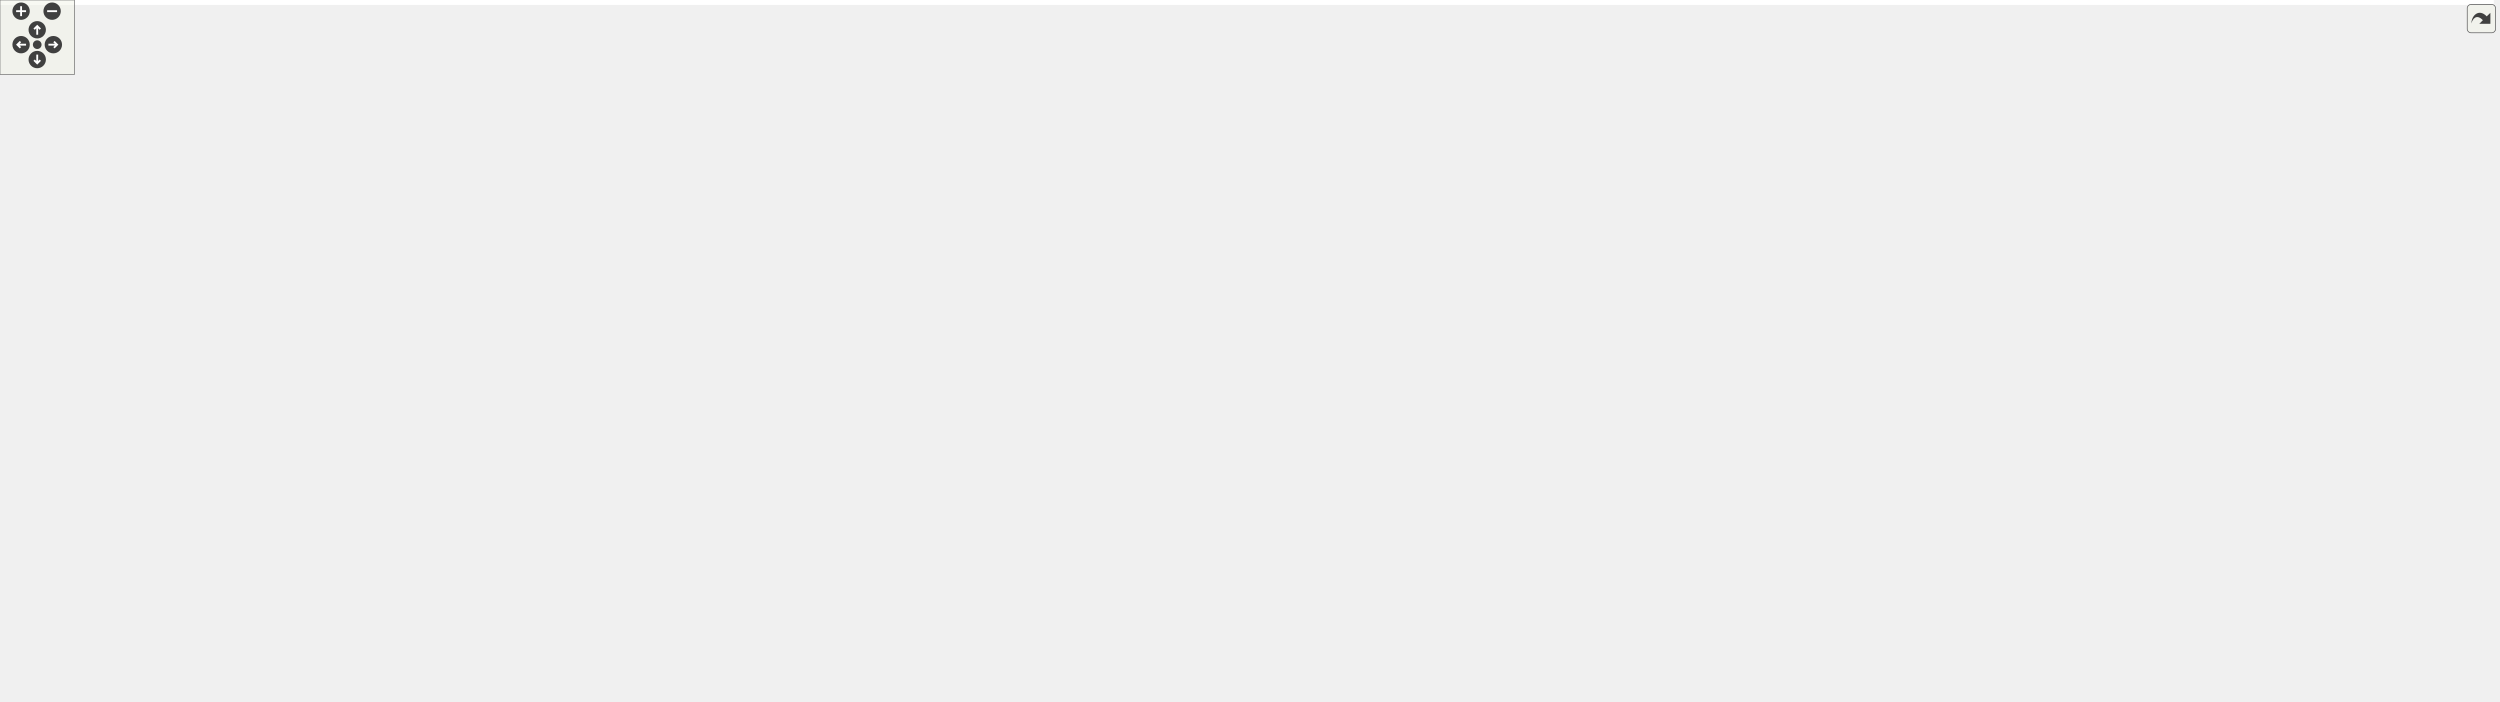
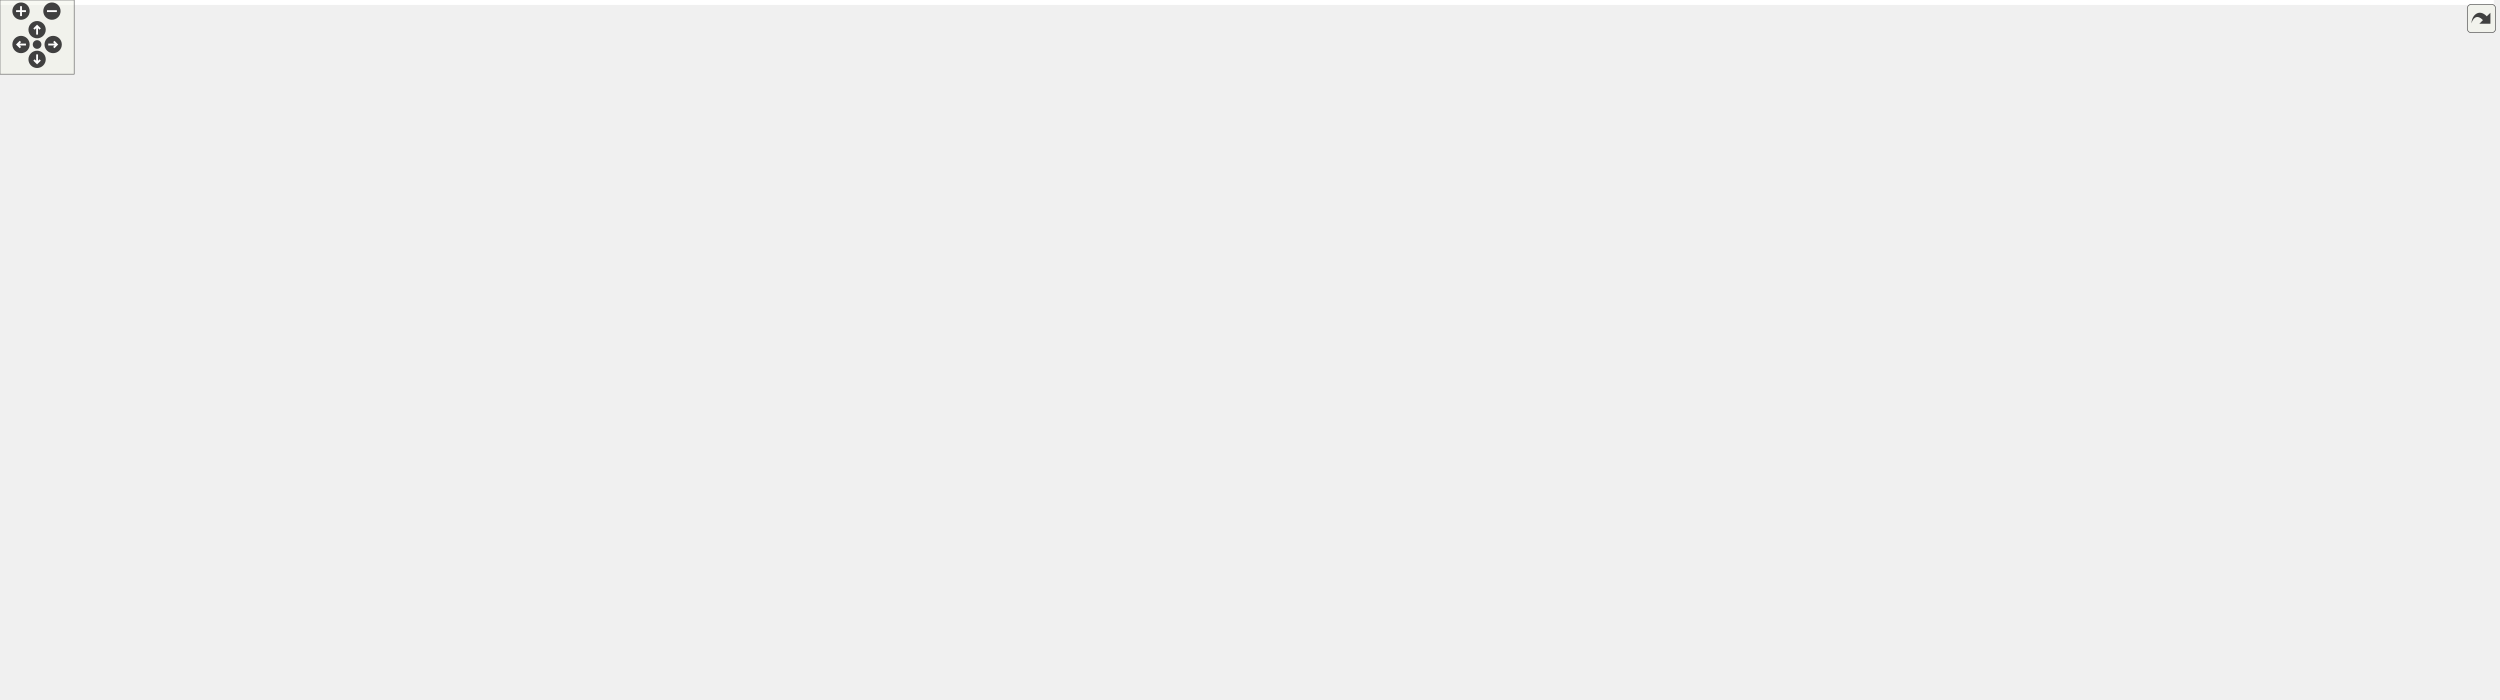
<svg xmlns="http://www.w3.org/2000/svg" xmlns:xlink="http://www.w3.org/1999/xlink" id="main" version="1.1" xml:space="preserve">
  <style type="text/css">
.edge:hover path { stroke: red; }
.edge:hover polygon { stroke: red; fill: red; }
</style>
  <defs>
    <circle id="rim" cx="0" cy="0" r="7" />
    <circle id="rim2" cx="0" cy="0" r="3.5" />
    <g id="zoomPlus">
      <use xlink:href="#rim" fill="#404040">
        <set attributeName="fill" to="#808080" begin="zoomplus.mouseover" end="zoomplus.mouseout" />
      </use>
      <path d="M-4,0h8M0,-4v8" fill="none" stroke="white" stroke-width="1.5" pointer-events="none" />
    </g>
    <g id="zoomMin">
      <use xlink:href="#rim" fill="#404040">
        <set attributeName="fill" to="#808080" begin="zoomminus.mouseover" end="zoomminus.mouseout" />
      </use>
      <path d="M-4,0h8" fill="none" stroke="white" stroke-width="1.5" pointer-events="none" />
    </g>
    <g id="dirArrow">
      <path fill="none" stroke="white" stroke-width="1.5" d="M0,-3.0v7 M-2.5,-0.5L0,-3.0L2.5,-0.5" />
    </g>
    <g id="resetDef">
      <use xlink:href="#rim2" fill="#404040">
        <set attributeName="fill" to="#808080" begin="reset.mouseover" end="reset.mouseout" />
      </use>
    </g>
  </defs>
  <svg id="graph" class="graph">
    <g id="viewport">
-       <polygon fill="#ffffff" stroke="transparent" points="-4,4 -4,-505 2010,-505 2010,4 -4,4" />
+       <polygon fill="#ffffff" stroke="transparent" points="-4,4 -4,-505 2017,-505 2017,4 -4,4" />
      <g id="node1" class="node">
-         <polygon fill="#bfbfbf" stroke="#000000" points="1148,-459.5 1148,-500.5 1354,-500.5 1354,-459.5 1148,-459.5" />
-         <text text-anchor="start" x="1156" y="-488.5" font-family="Helvetica,sans-Serif" font-size="10.00" fill="#000000">include/ChimeraTK/Control</text>
-         <text text-anchor="start" x="1156" y="-477.5" font-family="Helvetica,sans-Serif" font-size="10.00" fill="#000000">SystemAdapter/DeviceSynchronization</text>
-         <text text-anchor="middle" x="1251" y="-466.5" font-family="Helvetica,sans-Serif" font-size="10.00" fill="#000000">Utility.h</text>
+         <polygon fill="#bfbfbf" stroke="#000000" points="1155,-459.5 1155,-500.5 1361,-500.5 1361,-459.5 1155,-459.5" />
+         <text text-anchor="start" x="1163" y="-488.5" font-family="Helvetica,sans-Serif" font-size="10.00" fill="#000000">include/ChimeraTK/Control</text>
+         <text text-anchor="start" x="1163" y="-477.5" font-family="Helvetica,sans-Serif" font-size="10.00" fill="#000000">SystemAdapter/DeviceSynchronization</text>
+         <text text-anchor="middle" x="1258" y="-466.5" font-family="Helvetica,sans-Serif" font-size="10.00" fill="#000000">Utility.h</text>
      </g>
      <g id="node2" class="node">
-         <polygon fill="#ffffff" stroke="#bfbfbf" points="1144.5,-403.5 1144.5,-422.5 1237.5,-422.5 1237.5,-403.5 1144.5,-403.5" />
-         <text text-anchor="middle" x="1191" y="-410.5" font-family="Helvetica,sans-Serif" font-size="10.00" fill="#000000">unordered_map</text>
+         <polygon fill="#ffffff" stroke="#bfbfbf" points="1151.5,-403.5 1151.5,-422.5 1244.5,-422.5 1244.5,-403.5 1151.5,-403.5" />
+         <text text-anchor="middle" x="1198" y="-410.5" font-family="Helvetica,sans-Serif" font-size="10.00" fill="#000000">unordered_map</text>
      </g>
      <g id="edge1" class="edge">
-         <path fill="none" stroke="#191970" d="M1232.344,-459.168C1224.107,-449.969 1214.53,-439.276 1206.67,-430.498" />
-         <polygon fill="#191970" stroke="#191970" points="1209.037,-427.895 1199.759,-422.781 1203.822,-432.565 1209.037,-427.895" />
+         <path fill="none" stroke="#191970" d="M1239.344,-459.168C1231.107,-449.969 1221.53,-439.276 1213.67,-430.498" />
+         <polygon fill="#191970" stroke="#191970" points="1216.037,-427.895 1206.759,-422.781 1210.822,-432.565 1216.037,-427.895" />
      </g>
      <g id="node3" class="node">
        <g id="a_node3">
          <a xlink:href="_device_p_v_manager_8h.html" target="_top" xlink:title="DevicePVManager.h">
-             <polygon fill="#ffffff" stroke="#000000" points="1255.5,-403.5 1255.5,-422.5 1368.5,-422.5 1368.5,-403.5 1255.5,-403.5" />
-             <text text-anchor="middle" x="1312" y="-410.5" font-family="Helvetica,sans-Serif" font-size="10.00" fill="#000000">DevicePVManager.h</text>
+             <polygon fill="#ffffff" stroke="#000000" points="1262.5,-403.5 1262.5,-422.5 1375.5,-422.5 1375.5,-403.5 1262.5,-403.5" />
+             <text text-anchor="middle" x="1319" y="-410.5" font-family="Helvetica,sans-Serif" font-size="10.00" fill="#000000">DevicePVManager.h</text>
          </a>
        </g>
      </g>
      <g id="edge2" class="edge">
-         <path fill="none" stroke="#191970" d="M1269.966,-459.168C1278.428,-449.874 1288.278,-439.055 1296.316,-430.227" />
-         <polygon fill="#191970" stroke="#191970" points="1298.951,-432.531 1303.095,-422.781 1293.775,-427.819 1298.951,-432.531" />
+         <path fill="none" stroke="#191970" d="M1276.966,-459.168C1285.428,-449.874 1295.278,-439.055 1303.316,-430.227" />
+         <polygon fill="#191970" stroke="#191970" points="1305.951,-432.531 1310.095,-422.781 1300.775,-427.819 1305.951,-432.531" />
      </g>
      <g id="node4" class="node">
-         <polygon fill="#ffffff" stroke="#bfbfbf" points="1811,-62 1811,-81 1849,-81 1849,-62 1811,-62" />
-         <text text-anchor="middle" x="1830" y="-69" font-family="Helvetica,sans-Serif" font-size="10.00" fill="#000000">map</text>
+         <polygon fill="#ffffff" stroke="#bfbfbf" points="1834,-62 1834,-81 1872,-81 1872,-62 1834,-62" />
+         <text text-anchor="middle" x="1853" y="-69" font-family="Helvetica,sans-Serif" font-size="10.00" fill="#000000">map</text>
      </g>
      <g id="edge3" class="edge">
-         <path fill="none" stroke="#191970" d="M1368.917,-406.649C1503.479,-390.866 1830,-347.752 1830,-301 1830,-301 1830,-301 1830,-189 1830,-154.64 1830,-114.628 1830,-91.276" />
-         <polygon fill="#191970" stroke="#191970" points="1833.5,-91.249 1830,-81.249 1826.5,-91.249 1833.5,-91.249" />
+         <path fill="none" stroke="#191970" d="M1375.917,-406.649C1510.479,-390.866 1837,-347.752 1837,-301 1837,-301 1837,-301 1837,-189 1837,-154.323 1843.927,-114.411 1848.665,-91.165" />
+         <polygon fill="#191970" stroke="#191970" points="1852.13,-91.696 1850.775,-81.188 1845.282,-90.247 1852.13,-91.696" />
      </g>
      <g id="node5" class="node">
        <polygon fill="#ffffff" stroke="#bfbfbf" points="154,-62 154,-81 198,-81 198,-62 154,-62" />
        <text text-anchor="middle" x="176" y="-69" font-family="Helvetica,sans-Serif" font-size="10.00" fill="#000000">string</text>
      </g>
      <g id="edge4" class="edge">
-         <path fill="none" stroke="#191970" d="M1255.294,-404.178C1252.49,-403.773 1249.714,-403.378 1247,-403 919.619,-357.421 833.005,-376.398 509,-311 418.937,-292.821 391.654,-297.124 310,-255 239.493,-218.626 205.243,-214.566 171,-143 163.221,-126.742 165.845,-105.992 169.591,-91.038" />
+         <path fill="none" stroke="#191970" d="M1262.294,-404.174C1259.491,-403.77 1256.714,-403.376 1254,-403 923.534,-357.185 836.069,-376.82 509,-311 418.926,-292.873 391.654,-297.124 310,-255 239.493,-218.626 205.243,-214.566 171,-143 163.221,-126.742 165.845,-105.992 169.591,-91.038" />
        <polygon fill="#191970" stroke="#191970" points="172.985,-91.899 172.383,-81.321 166.257,-89.965 172.985,-91.899" />
      </g>
      <g id="node6" class="node">
        <polygon fill="#ffffff" stroke="#bfbfbf" points="16.5,-62 16.5,-81 135.5,-81 135.5,-62 16.5,-62" />
        <text text-anchor="middle" x="76" y="-69" font-family="Helvetica,sans-Serif" font-size="10.00" fill="#000000">boost/shared_ptr.hpp</text>
      </g>
      <g id="edge5" class="edge">
-         <path fill="none" stroke="#191970" d="M1255.317,-403.991C1252.508,-403.635 1249.724,-403.302 1247,-403 1013.662,-377.128 954.021,-385.716 720,-367 559.841,-354.191 0,-461.671 0,-301 0,-301 0,-301 0,-189 0,-147.456 33.91,-108.986 56.428,-88.019" />
+         <path fill="none" stroke="#191970" d="M1262.318,-403.987C1259.508,-403.632 1256.724,-403.3 1254,-403 1115.047,-387.691 0,-440.793 0,-301 0,-301 0,-301 0,-189 0,-147.456 33.91,-108.986 56.428,-88.019" />
        <polygon fill="#191970" stroke="#191970" points="59.019,-90.397 64.125,-81.113 54.344,-85.186 59.019,-90.397" />
      </g>
      <g id="node7" class="node">
        <g id="a_node7">
          <a xlink:href="_p_v_manager_8h.html" target="_top" xlink:title="PVManager.h">
-             <polygon fill="#ffffff" stroke="#000000" points="1272,-347.5 1272,-366.5 1352,-366.5 1352,-347.5 1272,-347.5" />
-             <text text-anchor="middle" x="1312" y="-354.5" font-family="Helvetica,sans-Serif" font-size="10.00" fill="#000000">PVManager.h</text>
+             <polygon fill="#ffffff" stroke="#000000" points="1279,-347.5 1279,-366.5 1359,-366.5 1359,-347.5 1279,-347.5" />
+             <text text-anchor="middle" x="1319" y="-354.5" font-family="Helvetica,sans-Serif" font-size="10.00" fill="#000000">PVManager.h</text>
          </a>
        </g>
      </g>
      <g id="edge6" class="edge">
-         <path fill="none" stroke="#191970" d="M1312,-403.245C1312,-395.938 1312,-385.694 1312,-376.705" />
-         <polygon fill="#191970" stroke="#191970" points="1315.5,-376.643 1312,-366.643 1308.5,-376.643 1315.5,-376.643" />
-       </g>
-       <g id="node33" class="node">
-         <g id="a_node33">
+         <path fill="none" stroke="#191970" d="M1319,-403.245C1319,-395.938 1319,-385.694 1319,-376.705" />
+         <polygon fill="#191970" stroke="#191970" points="1322.5,-376.643 1319,-366.643 1315.5,-376.643 1322.5,-376.643" />
+       </g>
+       <g id="node34" class="node">
+         <g id="a_node34">
          <a xlink:href="_synchronization_direction_8h.html" target="_top" xlink:title="SynchronizationDirection.h">
-             <polygon fill="#ffffff" stroke="#000000" points="1858,-347.5 1858,-366.5 2006,-366.5 2006,-347.5 1858,-347.5" />
-             <text text-anchor="middle" x="1932" y="-354.5" font-family="Helvetica,sans-Serif" font-size="10.00" fill="#000000">SynchronizationDirection.h</text>
-           </a>
-         </g>
-       </g>
-       <g id="edge61" class="edge">
-         <path fill="none" stroke="#191970" d="M1368.736,-408.598C1466.052,-400.935 1671.04,-384.302 1844,-367 1845.109,-366.889 1846.226,-366.776 1847.35,-366.662" />
-         <polygon fill="#191970" stroke="#191970" points="1848.013,-370.112 1857.598,-365.597 1847.29,-363.15 1848.013,-370.112" />
+             <polygon fill="#ffffff" stroke="#000000" points="1865,-347.5 1865,-366.5 2013,-366.5 2013,-347.5 1865,-347.5" />
+             <text text-anchor="middle" x="1939" y="-354.5" font-family="Helvetica,sans-Serif" font-size="10.00" fill="#000000">SynchronizationDirection.h</text>
+           </a>
+         </g>
+       </g>
+       <g id="edge62" class="edge">
+         <path fill="none" stroke="#191970" d="M1375.736,-408.598C1473.052,-400.935 1678.04,-384.302 1851,-367 1852.109,-366.889 1853.226,-366.776 1854.35,-366.662" />
+         <polygon fill="#191970" stroke="#191970" points="1855.013,-370.112 1864.598,-365.597 1854.29,-363.15 1855.013,-370.112" />
      </g>
      <g id="edge13" class="edge">
-         <path fill="none" stroke="#191970" d="M1352.019,-354.972C1454.874,-349.465 1722.738,-333.143 1756,-311 1783.814,-292.484 1792,-278.413 1792,-245 1792,-245 1792,-245 1792,-189 1792,-152.745 1808.581,-113.118 1819.837,-90.393" />
-         <polygon fill="#191970" stroke="#191970" points="1823.097,-91.708 1824.555,-81.214 1816.871,-88.507 1823.097,-91.708" />
+         <path fill="none" stroke="#191970" d="M1359.019,-354.972C1461.874,-349.465 1729.738,-333.143 1763,-311 1790.814,-292.484 1799,-278.413 1799,-245 1799,-245 1799,-245 1799,-189 1799,-150.72 1822.955,-111.308 1838.955,-89.253" />
+         <polygon fill="#191970" stroke="#191970" points="1841.818,-91.269 1845.032,-81.174 1836.224,-87.061 1841.818,-91.269" />
      </g>
      <g id="edge11" class="edge">
-         <path fill="none" stroke="#191970" d="M1271.728,-355.569C1130.6,-350.416 658.869,-332.001 509,-311 396.667,-295.259 364.628,-298.813 260,-255 184.239,-223.275 162.623,-208.451 113,-143 100.65,-126.711 90.335,-105.698 83.761,-90.675" />
+         <path fill="none" stroke="#191970" d="M1278.869,-355.596C1137.117,-350.502 660.351,-332.17 509,-311 396.663,-295.287 364.628,-298.813 260,-255 184.239,-223.275 162.623,-208.451 113,-143 100.65,-126.711 90.335,-105.698 83.761,-90.675" />
        <polygon fill="#191970" stroke="#191970" points="86.943,-89.213 79.828,-81.363 80.495,-91.936 86.943,-89.213" />
      </g>
      <g id="node8" class="node">
-         <polygon fill="#ffffff" stroke="#bfbfbf" points="1296,-291.5 1296,-310.5 1328,-310.5 1328,-291.5 1296,-291.5" />
-         <text text-anchor="middle" x="1312" y="-298.5" font-family="Helvetica,sans-Serif" font-size="10.00" fill="#000000">list</text>
+         <polygon fill="#ffffff" stroke="#bfbfbf" points="1303,-291.5 1303,-310.5 1335,-310.5 1335,-291.5 1303,-291.5" />
+         <text text-anchor="middle" x="1319" y="-298.5" font-family="Helvetica,sans-Serif" font-size="10.00" fill="#000000">list</text>
      </g>
      <g id="edge7" class="edge">
-         <path fill="none" stroke="#191970" d="M1312,-347.245C1312,-339.938 1312,-329.694 1312,-320.705" />
-         <polygon fill="#191970" stroke="#191970" points="1315.5,-320.643 1312,-310.643 1308.5,-320.643 1315.5,-320.643" />
+         <path fill="none" stroke="#191970" d="M1319,-347.245C1319,-339.938 1319,-329.694 1319,-320.705" />
+         <polygon fill="#191970" stroke="#191970" points="1322.5,-320.643 1319,-310.643 1315.5,-320.643 1322.5,-320.643" />
      </g>
      <g id="node9" class="node">
        <polygon fill="#ffffff" stroke="#bfbfbf" points="1087.5,-123.5 1087.5,-142.5 1132.5,-142.5 1132.5,-123.5 1087.5,-123.5" />
        <text text-anchor="middle" x="1110" y="-130.5" font-family="Helvetica,sans-Serif" font-size="10.00" fill="#000000">utility</text>
      </g>
      <g id="edge8" class="edge">
-         <path fill="none" stroke="#191970" d="M1297.933,-347.199C1285.725,-338.386 1267.88,-324.746 1254,-311 1200.046,-257.565 1146.427,-184.756 1122.689,-151.246" />
-         <polygon fill="#191970" stroke="#191970" points="1125.425,-149.052 1116.81,-142.885 1119.699,-153.078 1125.425,-149.052" />
+         <path fill="none" stroke="#191970" d="M1305.489,-347.466C1293.324,-338.613 1275.224,-324.762 1261,-311 1205.362,-257.168 1148.674,-184.555 1123.487,-151.169" />
+         <polygon fill="#191970" stroke="#191970" points="1126.043,-148.744 1117.245,-142.841 1120.442,-152.942 1126.043,-148.744" />
      </g>
      <g id="node10" class="node">
-         <polygon fill="#ffffff" stroke="#bfbfbf" points="1346.5,-291.5 1346.5,-310.5 1447.5,-310.5 1447.5,-291.5 1346.5,-291.5" />
-         <text text-anchor="middle" x="1397" y="-298.5" font-family="Helvetica,sans-Serif" font-size="10.00" fill="#000000">boost/atomic.hpp</text>
+         <polygon fill="#ffffff" stroke="#bfbfbf" points="1353.5,-291.5 1353.5,-310.5 1454.5,-310.5 1454.5,-291.5 1353.5,-291.5" />
+         <text text-anchor="middle" x="1404" y="-298.5" font-family="Helvetica,sans-Serif" font-size="10.00" fill="#000000">boost/atomic.hpp</text>
      </g>
      <g id="edge9" class="edge">
-         <path fill="none" stroke="#191970" d="M1326.806,-347.245C1339.726,-338.734 1358.693,-326.238 1373.655,-316.38" />
-         <polygon fill="#191970" stroke="#191970" points="1375.939,-319.067 1382.364,-310.643 1372.088,-313.222 1375.939,-319.067" />
+         <path fill="none" stroke="#191970" d="M1333.806,-347.245C1346.726,-338.734 1365.693,-326.238 1380.655,-316.38" />
+         <polygon fill="#191970" stroke="#191970" points="1382.939,-319.067 1389.364,-310.643 1379.088,-313.222 1382.939,-319.067" />
      </g>
      <g id="node11" class="node">
-         <polygon fill="#ffffff" stroke="#bfbfbf" points="1466,-291.5 1466,-310.5 1606,-310.5 1606,-291.5 1466,-291.5" />
-         <text text-anchor="middle" x="1536" y="-298.5" font-family="Helvetica,sans-Serif" font-size="10.00" fill="#000000">boost/lockfree/queue.hpp</text>
+         <polygon fill="#ffffff" stroke="#bfbfbf" points="1473,-291.5 1473,-310.5 1613,-310.5 1613,-291.5 1473,-291.5" />
+         <text text-anchor="middle" x="1543" y="-298.5" font-family="Helvetica,sans-Serif" font-size="10.00" fill="#000000">boost/lockfree/queue.hpp</text>
      </g>
      <g id="edge10" class="edge">
-         <path fill="none" stroke="#191970" d="M1350.253,-347.437C1388.347,-337.913 1446.931,-323.267 1488.099,-312.975" />
-         <polygon fill="#191970" stroke="#191970" points="1489.053,-316.345 1497.905,-310.524 1487.355,-309.554 1489.053,-316.345" />
+         <path fill="none" stroke="#191970" d="M1357.253,-347.437C1395.347,-337.913 1453.931,-323.267 1495.099,-312.975" />
+         <polygon fill="#191970" stroke="#191970" points="1496.053,-316.345 1504.905,-310.524 1494.355,-309.554 1496.053,-316.345" />
      </g>
      <g id="node12" class="node">
-         <polygon fill="#ffffff" stroke="#bfbfbf" points="1532.5,-62 1532.5,-81 1631.5,-81 1631.5,-62 1532.5,-62" />
-         <text text-anchor="middle" x="1582" y="-69" font-family="Helvetica,sans-Serif" font-size="10.00" fill="#000000">boost/thread.hpp</text>
+         <polygon fill="#ffffff" stroke="#bfbfbf" points="1555.5,-62 1555.5,-81 1654.5,-81 1654.5,-62 1555.5,-62" />
+         <text text-anchor="middle" x="1605" y="-69" font-family="Helvetica,sans-Serif" font-size="10.00" fill="#000000">boost/thread.hpp</text>
      </g>
      <g id="edge12" class="edge">
-         <path fill="none" stroke="#191970" d="M1303.366,-347.338C1292.766,-334.239 1277.319,-310.27 1287,-291 1342.198,-181.127 1481.332,-112.332 1546.85,-84.999" />
-         <polygon fill="#191970" stroke="#191970" points="1548.407,-88.144 1556.337,-81.118 1545.756,-81.665 1548.407,-88.144" />
+         <path fill="none" stroke="#191970" d="M1310.295,-347.302C1299.615,-334.162 1284.078,-310.147 1294,-291 1352.396,-178.309 1498.21,-111.164 1567.411,-84.651" />
+         <polygon fill="#191970" stroke="#191970" points="1568.915,-87.825 1577.046,-81.033 1566.454,-81.272 1568.915,-87.825" />
      </g>
      <g id="node13" class="node">
-         <polygon fill="#ffffff" stroke="#bfbfbf" points="1649.5,-62 1649.5,-81 1792.5,-81 1792.5,-62 1649.5,-62" />
-         <text text-anchor="middle" x="1721" y="-69" font-family="Helvetica,sans-Serif" font-size="10.00" fill="#000000">ChimeraTK/RegisterPath.h</text>
+         <polygon fill="#ffffff" stroke="#bfbfbf" points="1672.5,-62 1672.5,-81 1815.5,-81 1815.5,-62 1672.5,-62" />
+         <text text-anchor="middle" x="1744" y="-69" font-family="Helvetica,sans-Serif" font-size="10.00" fill="#000000">ChimeraTK/RegisterPath.h</text>
      </g>
      <g id="edge14" class="edge">
-         <path fill="none" stroke="#191970" d="M1352.226,-355.152C1452.208,-350.208 1706.03,-335.372 1735,-311 1758.358,-291.349 1754,-275.525 1754,-245 1754,-245 1754,-245 1754,-189 1754,-153.17 1739.601,-113.406 1729.826,-90.54" />
-         <polygon fill="#191970" stroke="#191970" points="1732.981,-89.02 1725.728,-81.297 1726.582,-91.858 1732.981,-89.02" />
+         <path fill="none" stroke="#191970" d="M1359.226,-355.152C1459.208,-350.208 1713.03,-335.372 1742,-311 1765.358,-291.349 1761,-275.525 1761,-245 1761,-245 1761,-245 1761,-189 1761,-154.282 1753.64,-114.383 1748.606,-91.151" />
+         <polygon fill="#191970" stroke="#191970" points="1751.973,-90.169 1746.364,-81.18 1745.143,-91.705 1751.973,-90.169" />
      </g>
      <g id="node14" class="node">
        <g id="a_node14">
          <a xlink:href="_bidirectional_process_array_8h.html" target="_top" xlink:title="BidirectionalProcessArray.h">
            <polygon fill="#ffffff" stroke="#000000" points="518.5,-291.5 518.5,-310.5 667.5,-310.5 667.5,-291.5 518.5,-291.5" />
            <text text-anchor="middle" x="593" y="-298.5" font-family="Helvetica,sans-Serif" font-size="10.00" fill="#000000">BidirectionalProcessArray.h</text>
          </a>
        </g>
      </g>
      <g id="edge15" class="edge">
-         <path fill="none" stroke="#191970" d="M1271.803,-353.869C1158.22,-345.023 833.081,-319.699 677.688,-307.596" />
-         <polygon fill="#191970" stroke="#191970" points="677.944,-304.105 667.702,-306.818 677.4,-311.084 677.944,-304.105" />
-       </g>
-       <g id="node27" class="node">
-         <g id="a_node27">
+         <path fill="none" stroke="#191970" d="M1278.933,-353.909C1164.546,-345.086 834.649,-319.64 677.792,-307.54" />
+         <polygon fill="#191970" stroke="#191970" points="677.954,-304.043 667.715,-306.763 677.416,-311.022 677.954,-304.043" />
+       </g>
+       <g id="node28" class="node">
+         <g id="a_node28">
          <a xlink:href="_unidirectional_process_array_8h.html" target="_top" xlink:title="UnidirectionalProcessArray.h">
            <polygon fill="#ffffff" stroke="#000000" points="568,-235.5 568,-254.5 724,-254.5 724,-235.5 568,-235.5" />
            <text text-anchor="middle" x="646" y="-242.5" font-family="Helvetica,sans-Serif" font-size="10.00" fill="#000000">UnidirectionalProcessArray.h</text>
          </a>
        </g>
      </g>
+       <g id="edge61" class="edge">
+         <path fill="none" stroke="#191970" d="M1278.916,-350.329C1167.384,-331.768 852.507,-279.367 713.447,-256.224" />
+         <polygon fill="#191970" stroke="#191970" points="713.782,-252.732 703.343,-254.543 712.633,-259.637 713.782,-252.732" />
+       </g>
+       <g id="node33" class="node">
+         <g id="a_node33">
+           <a xlink:href="_p_v_manager_decl_8h.html" target="_top" xlink:title="PVManagerDecl.h">
+             <polygon fill="#ffffff" stroke="#000000" points="1631,-291.5 1631,-310.5 1733,-310.5 1733,-291.5 1631,-291.5" />
+             <text text-anchor="middle" x="1682" y="-298.5" font-family="Helvetica,sans-Serif" font-size="10.00" fill="#000000">PVManagerDecl.h</text>
+           </a>
+         </g>
+       </g>
      <g id="edge60" class="edge">
-         <path fill="none" stroke="#191970" d="M1271.839,-350.246C1160.995,-331.606 849.941,-279.296 712.604,-256.201" />
-         <polygon fill="#191970" stroke="#191970" points="713.068,-252.73 702.626,-254.523 711.907,-259.633 713.068,-252.73" />
-       </g>
-       <g id="node32" class="node">
-         <g id="a_node32">
-           <a xlink:href="_p_v_manager_decl_8h.html" target="_top" xlink:title="PVManagerDecl.h">
-             <polygon fill="#ffffff" stroke="#000000" points="1624,-291.5 1624,-310.5 1726,-310.5 1726,-291.5 1624,-291.5" />
-             <text text-anchor="middle" x="1675" y="-298.5" font-family="Helvetica,sans-Serif" font-size="10.00" fill="#000000">PVManagerDecl.h</text>
-           </a>
-         </g>
-       </g>
-       <g id="edge59" class="edge">
-         <path fill="none" stroke="#191970" d="M1352.219,-351.084C1408.41,-342.776 1513.867,-327.033 1613.965,-311.148" />
-         <polygon fill="#191970" stroke="#191970" points="1614.619,-314.588 1623.945,-309.561 1613.52,-307.675 1614.619,-314.588" />
+         <path fill="none" stroke="#191970" d="M1359.219,-351.084C1415.41,-342.776 1520.867,-327.033 1620.965,-311.148" />
+         <polygon fill="#191970" stroke="#191970" points="1621.619,-314.588 1630.945,-309.561 1620.52,-307.675 1621.619,-314.588" />
      </g>
      <g id="edge21" class="edge">
        <path fill="none" stroke="#191970" d="M518.45,-297.171C460.1,-292.229 377.764,-280.912 310,-255 223.748,-222.019 204.112,-204.243 135,-143 116.846,-126.913 99.617,-104.985 88.517,-89.67" />
        <polygon fill="#191970" stroke="#191970" points="91.082,-87.235 82.444,-81.1 85.37,-91.282 91.082,-87.235" />
      </g>
      <g id="edge19" class="edge">
-         <path fill="none" stroke="#191970" d="M667.552,-293.503C787.442,-280.133 1016.034,-248.811 1079,-199 1093.54,-187.497 1101.59,-167.555 1105.816,-152.594" />
-         <polygon fill="#191970" stroke="#191970" points="1109.242,-153.322 1108.256,-142.773 1102.448,-151.634 1109.242,-153.322" />
+         <path fill="none" stroke="#191970" d="M667.928,-294.255C789.66,-281.89 1023.047,-251.882 1085,-199 1098.516,-187.463 1104.742,-167.815 1107.599,-152.949" />
+         <polygon fill="#191970" stroke="#191970" points="1111.11,-153.147 1109.193,-142.727 1104.194,-152.068 1111.11,-153.147" />
      </g>
      <g id="node15" class="node">
        <polygon fill="#ffffff" stroke="#bfbfbf" points="378,-123.5 378,-142.5 422,-142.5 422,-123.5 378,-123.5" />
        <text text-anchor="middle" x="400" y="-130.5" font-family="Helvetica,sans-Serif" font-size="10.00" fill="#000000">limits</text>
      </g>
      <g id="edge16" class="edge">
        <path fill="none" stroke="#191970" d="M577.429,-291.431C550.652,-274.584 494.825,-237.729 454,-199 438.317,-184.122 422.957,-164.744 412.653,-150.84" />
        <polygon fill="#191970" stroke="#191970" points="415.371,-148.627 406.66,-142.596 409.709,-152.743 415.371,-148.627" />
      </g>
      <g id="node16" class="node">
        <polygon fill="#ffffff" stroke="#bfbfbf" points="478.5,-123.5 478.5,-142.5 543.5,-142.5 543.5,-123.5 478.5,-123.5" />
        <text text-anchor="middle" x="511" y="-130.5" font-family="Helvetica,sans-Serif" font-size="10.00" fill="#000000">stdexcept</text>
      </g>
      <g id="edge17" class="edge">
        <path fill="none" stroke="#191970" d="M584.637,-291.284C577.207,-282.308 566.408,-268.379 559,-255 539.888,-220.482 524.65,-176.772 516.803,-152.145" />
        <polygon fill="#191970" stroke="#191970" points="520.132,-151.064 513.816,-142.558 513.449,-153.146 520.132,-151.064" />
      </g>
      <g id="node17" class="node">
        <polygon fill="#ffffff" stroke="#bfbfbf" points="588.5,-62 588.5,-81 645.5,-81 645.5,-62 588.5,-62" />
        <text text-anchor="middle" x="617" y="-69" font-family="Helvetica,sans-Serif" font-size="10.00" fill="#000000">typeinfo</text>
      </g>
      <g id="edge18" class="edge">
        <path fill="none" stroke="#191970" d="M560.271,-291.417C483.939,-267.475 305.281,-201.31 369,-123 394.908,-91.159 514.931,-78.37 578.014,-73.779" />
        <polygon fill="#191970" stroke="#191970" points="578.627,-77.245 588.361,-73.062 578.143,-70.261 578.627,-77.245" />
      </g>
      <g id="node18" class="node">
-         <polygon fill="#ffffff" stroke="#bfbfbf" points="972.5,-62 972.5,-81 1019.5,-81 1019.5,-62 972.5,-62" />
-         <text text-anchor="middle" x="996" y="-69" font-family="Helvetica,sans-Serif" font-size="10.00" fill="#000000">vector</text>
+         <polygon fill="#ffffff" stroke="#bfbfbf" points="838.5,-62 838.5,-81 885.5,-81 885.5,-62 838.5,-62" />
+         <text text-anchor="middle" x="862" y="-69" font-family="Helvetica,sans-Serif" font-size="10.00" fill="#000000">vector</text>
      </g>
      <g id="edge20" class="edge">
-         <path fill="none" stroke="#191970" d="M667.51,-298.645C745.448,-294.657 870.722,-283.918 975,-255 1033.662,-238.732 1052.445,-237.005 1100,-199 1130.148,-174.906 1164.774,-154.157 1142,-123 1110.896,-80.446 1078.07,-106.245 1029,-87 1027.601,-86.451 1026.177,-85.871 1024.745,-85.269" />
-         <polygon fill="#191970" stroke="#191970" points="1025.92,-81.962 1015.359,-81.108 1023.082,-88.361 1025.92,-81.962" />
+         <path fill="none" stroke="#191970" d="M667.702,-295.28C765.255,-287.3 930.482,-271.892 989,-255 1069.966,-231.628 1118.252,-223.857 1142,-143 1144.505,-134.471 1147.814,-129.723 1142,-123 1105.716,-81.044 948.122,-102.963 895,-87 893.091,-86.426 891.151,-85.759 889.219,-85.03" />
+         <polygon fill="#191970" stroke="#191970" points="890.349,-81.707 879.777,-81.016 887.611,-88.15 890.349,-81.707" />
      </g>
      <g id="node19" class="node">
        <g id="a_node19">
          <a xlink:href="_persistent_data_storage_8h.html" target="_top" xlink:title="PersistentDataStorage.h">
            <polygon fill="#ffffff" stroke="#000000" points="1189.5,-123.5 1189.5,-142.5 1324.5,-142.5 1324.5,-123.5 1189.5,-123.5" />
            <text text-anchor="middle" x="1257" y="-130.5" font-family="Helvetica,sans-Serif" font-size="10.00" fill="#000000">PersistentDataStorage.h</text>
          </a>
        </g>
      </g>
      <g id="edge22" class="edge">
-         <path fill="none" stroke="#191970" d="M667.566,-298.491C813.274,-293.088 1125.342,-278.872 1168,-255 1209.386,-231.84 1236.722,-180.497 1249.199,-152.363" />
-         <polygon fill="#191970" stroke="#191970" points="1252.563,-153.396 1253.253,-142.823 1246.121,-150.658 1252.563,-153.396" />
-       </g>
-       <g id="node24" class="node">
-         <g id="a_node24">
+         <path fill="none" stroke="#191970" d="M667.704,-298.705C814.961,-293.66 1132.205,-280.014 1175,-255 1214.855,-231.705 1239.328,-180.417 1250.258,-152.327" />
+         <polygon fill="#191970" stroke="#191970" points="1253.594,-153.397 1253.788,-142.804 1247.031,-150.964 1253.594,-153.397" />
+       </g>
+       <g id="node25" class="node">
+         <g id="a_node25">
          <a xlink:href="_process_variable_listener_8h.html" target="_top" xlink:title="ProcessVariableListener.h">
            <polygon fill="#ffffff" stroke="#000000" points="180.5,-123.5 180.5,-142.5 321.5,-142.5 321.5,-123.5 180.5,-123.5" />
            <text text-anchor="middle" x="251" y="-130.5" font-family="Helvetica,sans-Serif" font-size="10.00" fill="#000000">ProcessVariableListener.h</text>
          </a>
        </g>
      </g>
-       <g id="edge33" class="edge">
+       <g id="edge34" class="edge">
        <path fill="none" stroke="#191970" d="M518.368,-294.017C453.555,-286.814 365.58,-273.947 336,-255 296.679,-229.814 270.487,-179.308 258.503,-151.839" />
        <polygon fill="#191970" stroke="#191970" points="261.7,-150.411 254.608,-142.54 255.243,-153.116 261.7,-150.411" />
      </g>
-       <g id="edge37" class="edge">
+       <g id="edge38" class="edge">
        <path fill="none" stroke="#191970" d="M602.232,-291.245C609.832,-283.216 620.788,-271.639 629.837,-262.078" />
        <polygon fill="#191970" stroke="#191970" points="632.542,-264.312 636.874,-254.643 627.458,-259.5 632.542,-264.312" />
      </g>
      <g id="edge25" class="edge">
-         <path fill="none" stroke="#191970" d="M1324.821,-130.816C1450.456,-126.187 1714.552,-113.562 1802,-87 1803.429,-86.566 1804.866,-86.052 1806.295,-85.48" />
-         <polygon fill="#191970" stroke="#191970" points="1807.916,-88.584 1815.405,-81.09 1804.877,-82.278 1807.916,-88.584" />
+         <path fill="none" stroke="#191970" d="M1324.644,-131.093C1454.309,-126.851 1733.129,-114.735 1825,-87 1826.429,-86.568 1827.868,-86.057 1829.296,-85.486" />
+         <polygon fill="#191970" stroke="#191970" points="1830.916,-88.591 1838.408,-81.101 1827.88,-82.284 1830.916,-88.591" />
      </g>
      <g id="edge26" class="edge">
        <path fill="none" stroke="#191970" d="M1189.238,-126.56C1173.727,-125.238 1157.301,-123.959 1142,-123 934.476,-109.99 408.413,-138.658 207,-87 205.077,-86.507 203.134,-85.883 201.209,-85.171" />
        <polygon fill="#191970" stroke="#191970" points="202.464,-81.899 191.902,-81.065 199.639,-88.304 202.464,-81.899" />
      </g>
      <g id="edge30" class="edge">
-         <path fill="none" stroke="#191970" d="M1321.258,-123.469C1375.319,-115.072 1454.535,-101.885 1523,-87 1527.793,-85.958 1532.783,-84.786 1537.741,-83.564" />
-         <polygon fill="#191970" stroke="#191970" points="1538.968,-86.864 1547.802,-81.015 1537.248,-80.079 1538.968,-86.864" />
+         <path fill="none" stroke="#191970" d="M1324.753,-124.281C1383.759,-116.206 1471.455,-103.041 1547,-87 1551.782,-85.985 1556.759,-84.821 1561.699,-83.597" />
+         <polygon fill="#191970" stroke="#191970" points="1562.895,-86.904 1571.712,-81.03 1561.156,-80.123 1562.895,-86.904" />
      </g>
      <g id="edge31" class="edge">
-         <path fill="none" stroke="#191970" d="M1324.835,-126.369C1401.726,-118.506 1530.718,-104.266 1641,-87 1648.764,-85.784 1656.925,-84.367 1664.945,-82.892" />
-         <polygon fill="#191970" stroke="#191970" points="1665.807,-86.291 1674.988,-81.004 1664.514,-79.412 1665.807,-86.291" />
+         <path fill="none" stroke="#191970" d="M1324.551,-127.01C1405.474,-119.454 1545.034,-105.219 1664,-87 1671.768,-85.81 1679.931,-84.407 1687.953,-82.939" />
+         <polygon fill="#191970" stroke="#191970" points="1688.813,-86.339 1697.997,-81.056 1687.523,-79.459 1688.813,-86.339" />
      </g>
      <g id="edge27" class="edge">
        <path fill="none" stroke="#191970" d="M1189.417,-126.506C1055.838,-113.669 761.799,-85.414 655.939,-75.242" />
        <polygon fill="#191970" stroke="#191970" points="656.001,-71.732 645.713,-74.259 655.332,-78.7 656.001,-71.732" />
      </g>
      <g id="edge28" class="edge">
-         <path fill="none" stroke="#191970" d="M1189.306,-123.712C1143.358,-116.352 1081.625,-104.387 1029,-87 1027.347,-86.454 1025.669,-85.846 1023.989,-85.197" />
-         <polygon fill="#191970" stroke="#191970" points="1025.099,-81.865 1014.528,-81.153 1022.348,-88.302 1025.099,-81.865" />
+         <path fill="none" stroke="#191970" d="M1189.282,-124.665C1086.445,-111.969 902.006,-89.035 895,-87 893.085,-86.444 891.142,-85.79 889.207,-85.07" />
+         <polygon fill="#191970" stroke="#191970" points="890.332,-81.746 879.758,-81.08 887.609,-88.195 890.332,-81.746" />
      </g>
      <g id="node20" class="node">
-         <polygon fill="#ffffff" stroke="#bfbfbf" points="1450,-62 1450,-81 1514,-81 1514,-62 1450,-62" />
-         <text text-anchor="middle" x="1482" y="-69" font-family="Helvetica,sans-Serif" font-size="10.00" fill="#000000">algorithm</text>
+         <polygon fill="#ffffff" stroke="#bfbfbf" points="904,-62 904,-81 968,-81 968,-62 904,-62" />
+         <text text-anchor="middle" x="936" y="-69" font-family="Helvetica,sans-Serif" font-size="10.00" fill="#000000">algorithm</text>
      </g>
      <g id="edge23" class="edge">
-         <path fill="none" stroke="#191970" d="M1301.27,-123.457C1338.792,-115.006 1393.862,-101.748 1441,-87 1443.415,-86.245 1445.894,-85.424 1448.38,-84.567" />
-         <polygon fill="#191970" stroke="#191970" points="1449.655,-87.829 1457.881,-81.152 1447.287,-81.241 1449.655,-87.829" />
+         <path fill="none" stroke="#191970" d="M1189.303,-123.457C1119.638,-113.354 1015.956,-97.452 977,-87 974.175,-86.242 971.274,-85.362 968.383,-84.414" />
+         <polygon fill="#191970" stroke="#191970" points="969.317,-81.032 958.722,-81.007 966.989,-87.634 969.317,-81.032" />
      </g>
      <g id="node21" class="node">
-         <polygon fill="#ffffff" stroke="#bfbfbf" points="1038,-62 1038,-81 1098,-81 1098,-62 1038,-62" />
-         <text text-anchor="middle" x="1068" y="-69" font-family="Helvetica,sans-Serif" font-size="10.00" fill="#000000">iostream</text>
+         <polygon fill="#ffffff" stroke="#bfbfbf" points="986,-62 986,-81 1046,-81 1046,-62 986,-62" />
+         <text text-anchor="middle" x="1016" y="-69" font-family="Helvetica,sans-Serif" font-size="10.00" fill="#000000">iostream</text>
      </g>
      <g id="edge24" class="edge">
-         <path fill="none" stroke="#191970" d="M1223.642,-123.431C1193.301,-114.555 1147.38,-100.69 1108,-87 1105.885,-86.265 1103.716,-85.489 1101.533,-84.691" />
-         <polygon fill="#191970" stroke="#191970" points="1102.604,-81.355 1092.012,-81.119 1100.146,-87.909 1102.604,-81.355" />
+         <path fill="none" stroke="#191970" d="M1206.077,-123.468C1165.121,-115.296 1106.314,-102.417 1056,-87 1053.57,-86.255 1051.077,-85.434 1048.581,-84.569" />
+         <polygon fill="#191970" stroke="#191970" points="1049.661,-81.237 1039.067,-81.092 1047.258,-87.812 1049.661,-81.237" />
      </g>
      <g id="node22" class="node">
-         <polygon fill="#ffffff" stroke="#bfbfbf" points="1116.5,-56.5 1116.5,-86.5 1231.5,-86.5 1231.5,-56.5 1116.5,-56.5" />
-         <text text-anchor="start" x="1124.5" y="-74.5" font-family="Helvetica,sans-Serif" font-size="10.00" fill="#000000">boost/fusion/include</text>
-         <text text-anchor="middle" x="1174" y="-63.5" font-family="Helvetica,sans-Serif" font-size="10.00" fill="#000000">/for_each.hpp</text>
+         <polygon fill="#ffffff" stroke="#bfbfbf" points="1064.5,-56.5 1064.5,-86.5 1179.5,-86.5 1179.5,-56.5 1064.5,-56.5" />
+         <text text-anchor="start" x="1072.5" y="-74.5" font-family="Helvetica,sans-Serif" font-size="10.00" fill="#000000">boost/fusion/include</text>
+         <text text-anchor="middle" x="1122" y="-63.5" font-family="Helvetica,sans-Serif" font-size="10.00" fill="#000000">/for_each.hpp</text>
      </g>
      <g id="edge29" class="edge">
-         <path fill="none" stroke="#191970" d="M1244.031,-123.391C1233.006,-115.222 1216.774,-103.194 1202.713,-92.775" />
-         <polygon fill="#191970" stroke="#191970" points="1204.422,-89.686 1194.304,-86.545 1200.255,-95.31 1204.422,-89.686" />
+         <path fill="none" stroke="#191970" d="M1235.906,-123.391C1216.79,-114.682 1188.049,-101.589 1164.22,-90.734" />
+         <polygon fill="#191970" stroke="#191970" points="1165.576,-87.505 1155.025,-86.545 1162.674,-93.875 1165.576,-87.505" />
      </g>
      <g id="node23" class="node">
-         <polygon fill="#ffffff" stroke="#bfbfbf" points="1250,-62 1250,-81 1432,-81 1432,-62 1250,-62" />
-         <text text-anchor="middle" x="1341" y="-69" font-family="Helvetica,sans-Serif" font-size="10.00" fill="#000000">ChimeraTK/SupportedUserTypes.h</text>
+         <polygon fill="#ffffff" stroke="#bfbfbf" points="1198,-62 1198,-81 1380,-81 1380,-62 1198,-62" />
+         <text text-anchor="middle" x="1289" y="-69" font-family="Helvetica,sans-Serif" font-size="10.00" fill="#000000">ChimeraTK/SupportedUserTypes.h</text>
      </g>
      <g id="edge32" class="edge">
-         <path fill="none" stroke="#191970" d="M1270.125,-123.391C1283.44,-113.642 1304.259,-98.399 1319.895,-86.952" />
-         <polygon fill="#191970" stroke="#191970" points="1321.966,-89.773 1327.967,-81.042 1317.831,-84.125 1321.966,-89.773" />
-       </g>
-       <g id="edge34" class="edge">
+         <path fill="none" stroke="#191970" d="M1262,-123.391C1266.576,-114.597 1273.478,-101.331 1279.158,-90.415" />
+         <polygon fill="#191970" stroke="#191970" points="1282.418,-91.731 1283.929,-81.245 1276.209,-88.5 1282.418,-91.731" />
+       </g>
+       <g id="node24" class="node">
+         <polygon fill="#ffffff" stroke="#bfbfbf" points="1398.5,-56.5 1398.5,-86.5 1537.5,-86.5 1537.5,-56.5 1398.5,-56.5" />
+         <text text-anchor="start" x="1406.5" y="-74.5" font-family="Helvetica,sans-Serif" font-size="10.00" fill="#000000">ChimeraTK/cppext/future</text>
+         <text text-anchor="middle" x="1468" y="-63.5" font-family="Helvetica,sans-Serif" font-size="10.00" fill="#000000">_queue.hpp</text>
+       </g>
+       <g id="edge33" class="edge">
+         <path fill="none" stroke="#191970" d="M1289.969,-123.391C1321.037,-114.335 1368.37,-100.539 1406.423,-89.448" />
+         <polygon fill="#191970" stroke="#191970" points="1407.763,-92.703 1416.384,-86.545 1405.804,-85.983 1407.763,-92.703" />
+       </g>
+       <g id="edge35" class="edge">
        <path fill="none" stroke="#191970" d="M223.656,-123.391C193.862,-112.92 146.031,-96.111 112.919,-84.475" />
        <polygon fill="#191970" stroke="#191970" points="113.747,-81.055 103.152,-81.042 111.426,-87.659 113.747,-81.055" />
      </g>
-       <g id="node25" class="node">
-         <g id="a_node25">
+       <g id="node26" class="node">
+         <g id="a_node26">
          <a xlink:href="_process_variable_8h.html" target="_top" xlink:title="ProcessVariable.h">
            <polygon fill="#ffffff" stroke="#000000" points="216.5,-62 216.5,-81 319.5,-81 319.5,-62 216.5,-62" />
            <text text-anchor="middle" x="268" y="-69" font-family="Helvetica,sans-Serif" font-size="10.00" fill="#000000">ProcessVariable.h</text>
          </a>
        </g>
      </g>
-       <g id="edge35" class="edge">
+       <g id="edge36" class="edge">
        <path fill="none" stroke="#191970" d="M253.656,-123.391C256.038,-114.776 259.605,-101.871 262.586,-91.086" />
        <polygon fill="#191970" stroke="#191970" points="266.015,-91.816 265.306,-81.245 259.268,-89.951 266.015,-91.816" />
      </g>
-       <g id="node26" class="node">
+       <g id="node27" class="node">
        <polygon fill="#ffffff" stroke="#bfbfbf" points="187,-.5 187,-19.5 349,-19.5 349,-.5 187,-.5" />
        <text text-anchor="middle" x="268" y="-7.5" font-family="Helvetica,sans-Serif" font-size="10.00" fill="#000000">ChimeraTK/TransferElement.h</text>
      </g>
-       <g id="edge36" class="edge">
+       <g id="edge37" class="edge">
        <path fill="none" stroke="#191970" d="M268,-61.891C268,-53.366 268,-40.639 268,-29.924" />
        <polygon fill="#191970" stroke="#191970" points="271.5,-29.745 268,-19.745 264.5,-29.745 271.5,-29.745" />
      </g>
-       <g id="edge44" class="edge">
+       <g id="edge45" class="edge">
        <path fill="none" stroke="#191970" d="M567.941,-239.531C470.726,-230.239 301.547,-205.79 171,-143 141.156,-128.646 111.408,-104.203 93.357,-87.953" />
        <polygon fill="#191970" stroke="#191970" points="95.66,-85.316 85.927,-81.129 90.924,-90.471 95.66,-85.316" />
      </g>
-       <g id="edge42" class="edge">
-         <path fill="none" stroke="#191970" d="M724.412,-242.976C826.559,-239.184 998.645,-228.506 1054,-199 1074.206,-188.229 1090.198,-166.898 1099.834,-151.393" />
-         <polygon fill="#191970" stroke="#191970" points="1102.931,-153.031 1104.993,-142.639 1096.9,-149.477 1102.931,-153.031" />
-       </g>
-       <g id="edge38" class="edge">
+       <g id="edge43" class="edge">
+         <path fill="none" stroke="#191970" d="M724.199,-239.708C836.336,-231.611 1032.516,-215.357 1061,-199 1079.679,-188.273 1093.366,-167.252 1101.454,-151.804" />
+         <polygon fill="#191970" stroke="#191970" points="1104.696,-153.142 1105.956,-142.622 1098.411,-150.06 1104.696,-153.142" />
+       </g>
+       <g id="edge39" class="edge">
        <path fill="none" stroke="#191970" d="M596.597,-235.439C564.553,-228.089 522.501,-216.24 488,-199 461.428,-185.722 434.658,-164.213 417.741,-149.378" />
        <polygon fill="#191970" stroke="#191970" points="420.059,-146.755 410.272,-142.697 415.392,-151.972 420.059,-146.755" />
      </g>
-       <g id="edge39" class="edge">
+       <g id="edge40" class="edge">
        <path fill="none" stroke="#191970" d="M634.49,-235.451C611.376,-216.275 559.089,-172.896 530.525,-149.199" />
        <polygon fill="#191970" stroke="#191970" points="532.412,-146.216 522.481,-142.525 527.942,-151.604 532.412,-146.216" />
      </g>
-       <g id="edge41" class="edge">
+       <g id="edge42" class="edge">
        <path fill="none" stroke="#191970" d="M608.202,-235.416C565.724,-222.395 498.813,-194.589 469,-143 443.42,-98.736 526.129,-81.408 578.087,-74.994" />
        <polygon fill="#191970" stroke="#191970" points="578.806,-78.435 588.342,-73.819 578.008,-71.481 578.806,-78.435" />
      </g>
-       <g id="edge43" class="edge">
-         <path fill="none" stroke="#191970" d="M720.02,-235.48C818.182,-221.152 983.235,-190.549 1019,-143 1030.925,-127.146 1020.553,-104.883 1010.174,-89.428" />
-         <polygon fill="#191970" stroke="#191970" points="1012.928,-87.264 1004.23,-81.215 1007.258,-91.368 1012.928,-87.264" />
-       </g>
-       <g id="edge46" class="edge">
-         <path fill="none" stroke="#191970" d="M724.017,-242.551C811.472,-238.464 957.011,-227.621 1079,-199 1132.59,-186.427 1192.017,-162.168 1226.856,-146.822" />
-         <polygon fill="#191970" stroke="#191970" points="1228.715,-149.825 1236.425,-142.558 1225.866,-143.431 1228.715,-149.825" />
-       </g>
-       <g id="edge58" class="edge">
+       <g id="edge44" class="edge">
+         <path fill="none" stroke="#191970" d="M721.626,-235.467C820.905,-221.212 986.851,-190.791 1023,-143 1075.061,-74.172 1061.896,-149.181 895,-87 893.41,-86.407 891.79,-85.769 890.166,-85.101" />
+         <polygon fill="#191970" stroke="#191970" points="891.529,-81.877 880.966,-81.06 888.714,-88.286 891.529,-81.877" />
+       </g>
+       <g id="edge47" class="edge">
+         <path fill="none" stroke="#191970" d="M724.358,-242.959C812.99,-239.235 961.112,-228.714 1085,-199 1136.945,-186.541 1194.319,-162.248 1227.93,-146.864" />
+         <polygon fill="#191970" stroke="#191970" points="1229.558,-149.967 1237.161,-142.589 1226.616,-143.615 1229.558,-149.967" />
+       </g>
+       <g id="edge59" class="edge">
        <path fill="none" stroke="#191970" d="M601.897,-235.477C562.815,-226.791 504.311,-213.182 454,-199 395.305,-182.455 328.192,-159.91 287.734,-145.915" />
        <polygon fill="#191970" stroke="#191970" points="288.639,-142.524 278.044,-142.55 286.342,-149.137 288.639,-142.524" />
      </g>
-       <g id="node28" class="node">
+       <g id="node29" class="node">
        <polygon fill="#ffffff" stroke="#bfbfbf" points="662,-179.5 662,-198.5 710,-198.5 710,-179.5 662,-179.5" />
        <text text-anchor="middle" x="686" y="-186.5" font-family="Helvetica,sans-Serif" font-size="10.00" fill="#000000">thread</text>
      </g>
-       <g id="edge40" class="edge">
+       <g id="edge41" class="edge">
        <path fill="none" stroke="#191970" d="M652.967,-235.245C658.531,-227.456 666.478,-216.331 673.183,-206.944" />
        <polygon fill="#191970" stroke="#191970" points="676.148,-208.814 679.112,-198.643 670.452,-204.746 676.148,-208.814" />
      </g>
-       <g id="node29" class="node">
+       <g id="node30" class="node">
        <polygon fill="#ffffff" stroke="#bfbfbf" points="561.5,-123.5 561.5,-142.5 718.5,-142.5 718.5,-123.5 561.5,-123.5" />
        <text text-anchor="middle" x="640" y="-130.5" font-family="Helvetica,sans-Serif" font-size="10.00" fill="#000000">ChimeraTK/VersionNumber.h</text>
      </g>
-       <g id="edge45" class="edge">
+       <g id="edge46" class="edge">
        <path fill="none" stroke="#191970" d="M645.488,-235.451C644.51,-217.184 642.355,-176.955 641.055,-152.698" />
        <polygon fill="#191970" stroke="#191970" points="644.54,-152.323 640.51,-142.525 637.55,-152.698 644.54,-152.323" />
      </g>
-       <g id="node30" class="node">
-         <g id="a_node30">
+       <g id="node31" class="node">
+         <g id="a_node31">
          <a xlink:href="_process_array_8h.html" target="_top" xlink:title="ProcessArray.h">
            <polygon fill="#ffffff" stroke="#000000" points="728,-179.5 728,-198.5 816,-198.5 816,-179.5 728,-179.5" />
            <text text-anchor="middle" x="772" y="-186.5" font-family="Helvetica,sans-Serif" font-size="10.00" fill="#000000">ProcessArray.h</text>
          </a>
        </g>
      </g>
-       <g id="edge47" class="edge">
+       <g id="edge48" class="edge">
        <path fill="none" stroke="#191970" d="M667.66,-235.373C687.977,-226.344 718.564,-212.749 741.375,-202.611" />
        <polygon fill="#191970" stroke="#191970" points="742.906,-205.761 750.622,-198.501 740.063,-199.364 742.906,-205.761" />
      </g>
-       <g id="edge53" class="edge">
+       <g id="edge54" class="edge">
        <path fill="none" stroke="#191970" d="M768.587,-179.268C762.724,-164.191 749.182,-135.614 727,-123 614.36,-58.943 273.288,-105.258 145,-87 138.058,-86.012 130.78,-84.694 123.66,-83.241" />
        <polygon fill="#191970" stroke="#191970" points="123.913,-79.716 113.401,-81.04 122.444,-86.56 123.913,-79.716" />
      </g>
-       <g id="edge51" class="edge">
+       <g id="edge52" class="edge">
        <path fill="none" stroke="#191970" d="M816.188,-181.679C884.892,-170.296 1015.778,-148.611 1076.95,-138.476" />
        <polygon fill="#191970" stroke="#191970" points="1077.893,-141.867 1087.187,-136.78 1076.749,-134.961 1077.893,-141.867" />
      </g>
-       <g id="edge48" class="edge">
+       <g id="edge49" class="edge">
        <path fill="none" stroke="#191970" d="M727.779,-180.508C724.811,-179.983 721.864,-179.476 719,-179 608.263,-160.589 580.104,-159.05 469,-143 456.985,-141.264 443.793,-139.354 432.191,-137.672" />
        <polygon fill="#191970" stroke="#191970" points="432.461,-134.174 422.062,-136.203 431.456,-141.102 432.461,-134.174" />
      </g>
-       <g id="edge49" class="edge">
+       <g id="edge50" class="edge">
        <path fill="none" stroke="#191970" d="M727.661,-180.178C685.337,-171.656 619.52,-158.145 553.772,-143.354" />
        <polygon fill="#191970" stroke="#191970" points="554.176,-139.857 543.651,-141.067 552.633,-146.685 554.176,-139.857" />
      </g>
-       <g id="edge50" class="edge">
+       <g id="edge51" class="edge">
        <path fill="none" stroke="#191970" d="M773.213,-179.245C774.4,-165.155 774.41,-139.043 761,-123 747.206,-106.497 693.192,-90.255 655.393,-80.553" />
        <polygon fill="#191970" stroke="#191970" points="656.24,-77.158 645.689,-78.114 654.534,-83.946 656.24,-77.158" />
      </g>
-       <g id="edge52" class="edge">
-         <path fill="none" stroke="#191970" d="M816.139,-186.633C876.228,-182.382 978.958,-171.106 1002,-143 1013.807,-128.598 1009.777,-106.633 1004.381,-90.85" />
-         <polygon fill="#191970" stroke="#191970" points="1007.475,-89.145 1000.605,-81.08 1000.946,-91.669 1007.475,-89.145" />
-       </g>
-       <g id="edge56" class="edge">
+       <g id="edge53" class="edge">
+         <path fill="none" stroke="#191970" d="M816.139,-186.633C876.228,-182.382 978.958,-171.106 1002,-143 1050.468,-83.878 1017.498,-136.188 895,-87 893.605,-86.44 892.185,-85.85 890.756,-85.241" />
+         <polygon fill="#191970" stroke="#191970" points="891.939,-81.936 881.381,-81.054 889.084,-88.328 891.939,-81.936" />
+       </g>
+       <g id="edge57" class="edge">
        <path fill="none" stroke="#191970" d="M816.326,-183.882C898.702,-174.37 1076.331,-153.861 1179.144,-141.989" />
        <polygon fill="#191970" stroke="#191970" points="1179.628,-145.457 1189.16,-140.833 1178.824,-138.503 1179.628,-145.457" />
      </g>
-       <g id="edge57" class="edge">
+       <g id="edge58" class="edge">
        <path fill="none" stroke="#191970" d="M727.802,-180.358C724.828,-179.87 721.873,-179.411 719,-179 646.434,-168.609 445.382,-150.16 331.815,-140.072" />
        <polygon fill="#191970" stroke="#191970" points="332.047,-136.579 321.777,-139.182 331.428,-143.552 332.047,-136.579" />
      </g>
-       <g id="edge55" class="edge">
+       <g id="edge56" class="edge">
        <path fill="none" stroke="#191970" d="M749.308,-179.373C727.929,-170.303 695.694,-156.628 671.764,-146.476" />
        <polygon fill="#191970" stroke="#191970" points="672.968,-143.185 662.395,-142.501 670.234,-149.629 672.968,-143.185" />
      </g>
-       <g id="node31" class="node">
+       <g id="node32" class="node">
        <polygon fill="#ffffff" stroke="#bfbfbf" points="813,-123.5 813,-142.5 993,-142.5 993,-123.5 813,-123.5" />
        <text text-anchor="middle" x="903" y="-130.5" font-family="Helvetica,sans-Serif" font-size="10.00" fill="#000000">ChimeraTK/NDRegisterAccessor.h</text>
      </g>
-       <g id="edge54" class="edge">
+       <g id="edge55" class="edge">
        <path fill="none" stroke="#191970" d="M794.52,-179.373C815.737,-170.303 847.728,-156.628 871.477,-146.476" />
        <polygon fill="#191970" stroke="#191970" points="872.955,-149.65 880.774,-142.501 870.203,-143.214 872.955,-149.65" />
      </g>
    </g>
  </svg>
  <g id="navigator" transform="translate(0 0)" fill="#404254">
    <rect fill="#f2f5e9" fill-opacity="0.5" stroke="#606060" stroke-width=".5" x="0" y="0" width="60" height="60" />
    <use id="zoomplus" xlink:href="#zoomPlus" x="17" y="9" />
    <use id="zoomminus" xlink:href="#zoomMin" x="42" y="9" />
    <use id="reset" xlink:href="#resetDef" x="30" y="36" />
    <g id="arrowUp" xlink:href="#dirArrow" transform="translate(30 24)">
      <use xlink:href="#rim" fill="#404040">
        <set attributeName="fill" to="#808080" begin="arrowUp.mouseover" end="arrowUp.mouseout" />
      </use>
      <path fill="none" stroke="white" stroke-width="1.5" d="M0,-3.0v7 M-2.5,-0.5L0,-3.0L2.5,-0.5" />
    </g>
    <g id="arrowRight" xlink:href="#dirArrow" transform="rotate(90) translate(36 -43)">
      <use xlink:href="#rim" fill="#404040">
        <set attributeName="fill" to="#808080" begin="arrowRight.mouseover" end="arrowRight.mouseout" />
      </use>
      <path fill="none" stroke="white" stroke-width="1.5" d="M0,-3.0v7 M-2.5,-0.5L0,-3.0L2.5,-0.5" />
    </g>
    <g id="arrowDown" xlink:href="#dirArrow" transform="rotate(180) translate(-30 -48)">
      <use xlink:href="#rim" fill="#404040">
        <set attributeName="fill" to="#808080" begin="arrowDown.mouseover" end="arrowDown.mouseout" />
      </use>
      <path fill="none" stroke="white" stroke-width="1.5" d="M0,-3.0v7 M-2.5,-0.5L0,-3.0L2.5,-0.5" />
    </g>
    <g id="arrowLeft" xlink:href="#dirArrow" transform="rotate(270) translate(-36 17)">
      <use xlink:href="#rim" fill="#404040">
        <set attributeName="fill" to="#808080" begin="arrowLeft.mouseover" end="arrowLeft.mouseout" />
      </use>
      <path fill="none" stroke="white" stroke-width="1.5" d="M0,-3.0v7 M-2.5,-0.5L0,-3.0L2.5,-0.5" />
    </g>
  </g>
  <svg viewBox="0 0 15 15" width="100%" height="30px" preserveAspectRatio="xMaxYMin meet">
    <g id="arrow_out" transform="scale(0.3 0.3)">
      <a xlink:href="_device_synchronization_utility_8h__incl_org.svg" target="_base">
        <rect id="button" ry="5" rx="5" y="6" x="6" height="38" width="38" fill="#f2f5e9" fill-opacity="0.5" stroke="#606060" stroke-width="1.0" />
        <path id="arrow" d="M 11.5,31.437 C 11.94,20.098 22.043,11.323 32.159,21.979 L 37.069,17.246 C 37.069,17.246 37.088,32 37.088,32 L 22.16,31.978 C 22.16,31.978 26.998,27.14 26.998,27.14 C 18.529,18.264 13.292,25.23 11.5,31.437 z" style="fill:#404040;" />
      </a>
    </g>
  </svg>
</svg>
